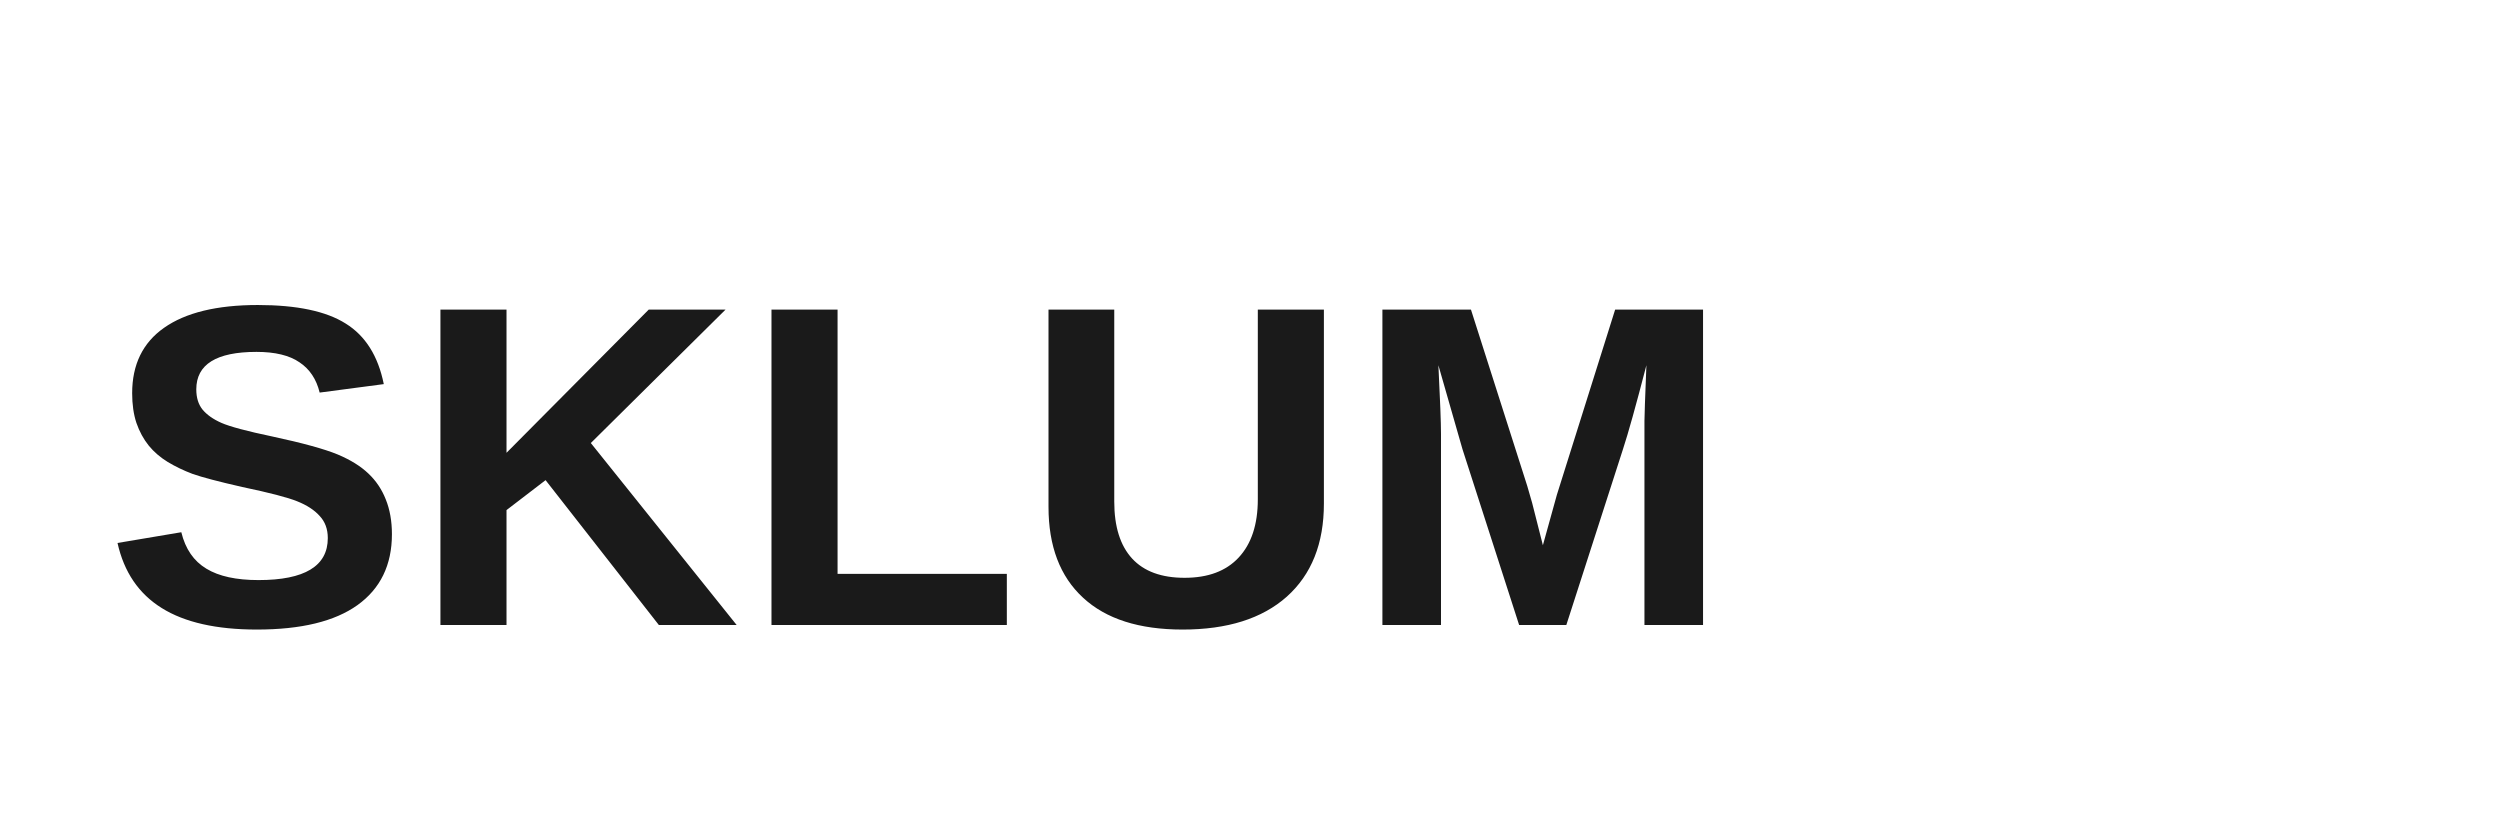
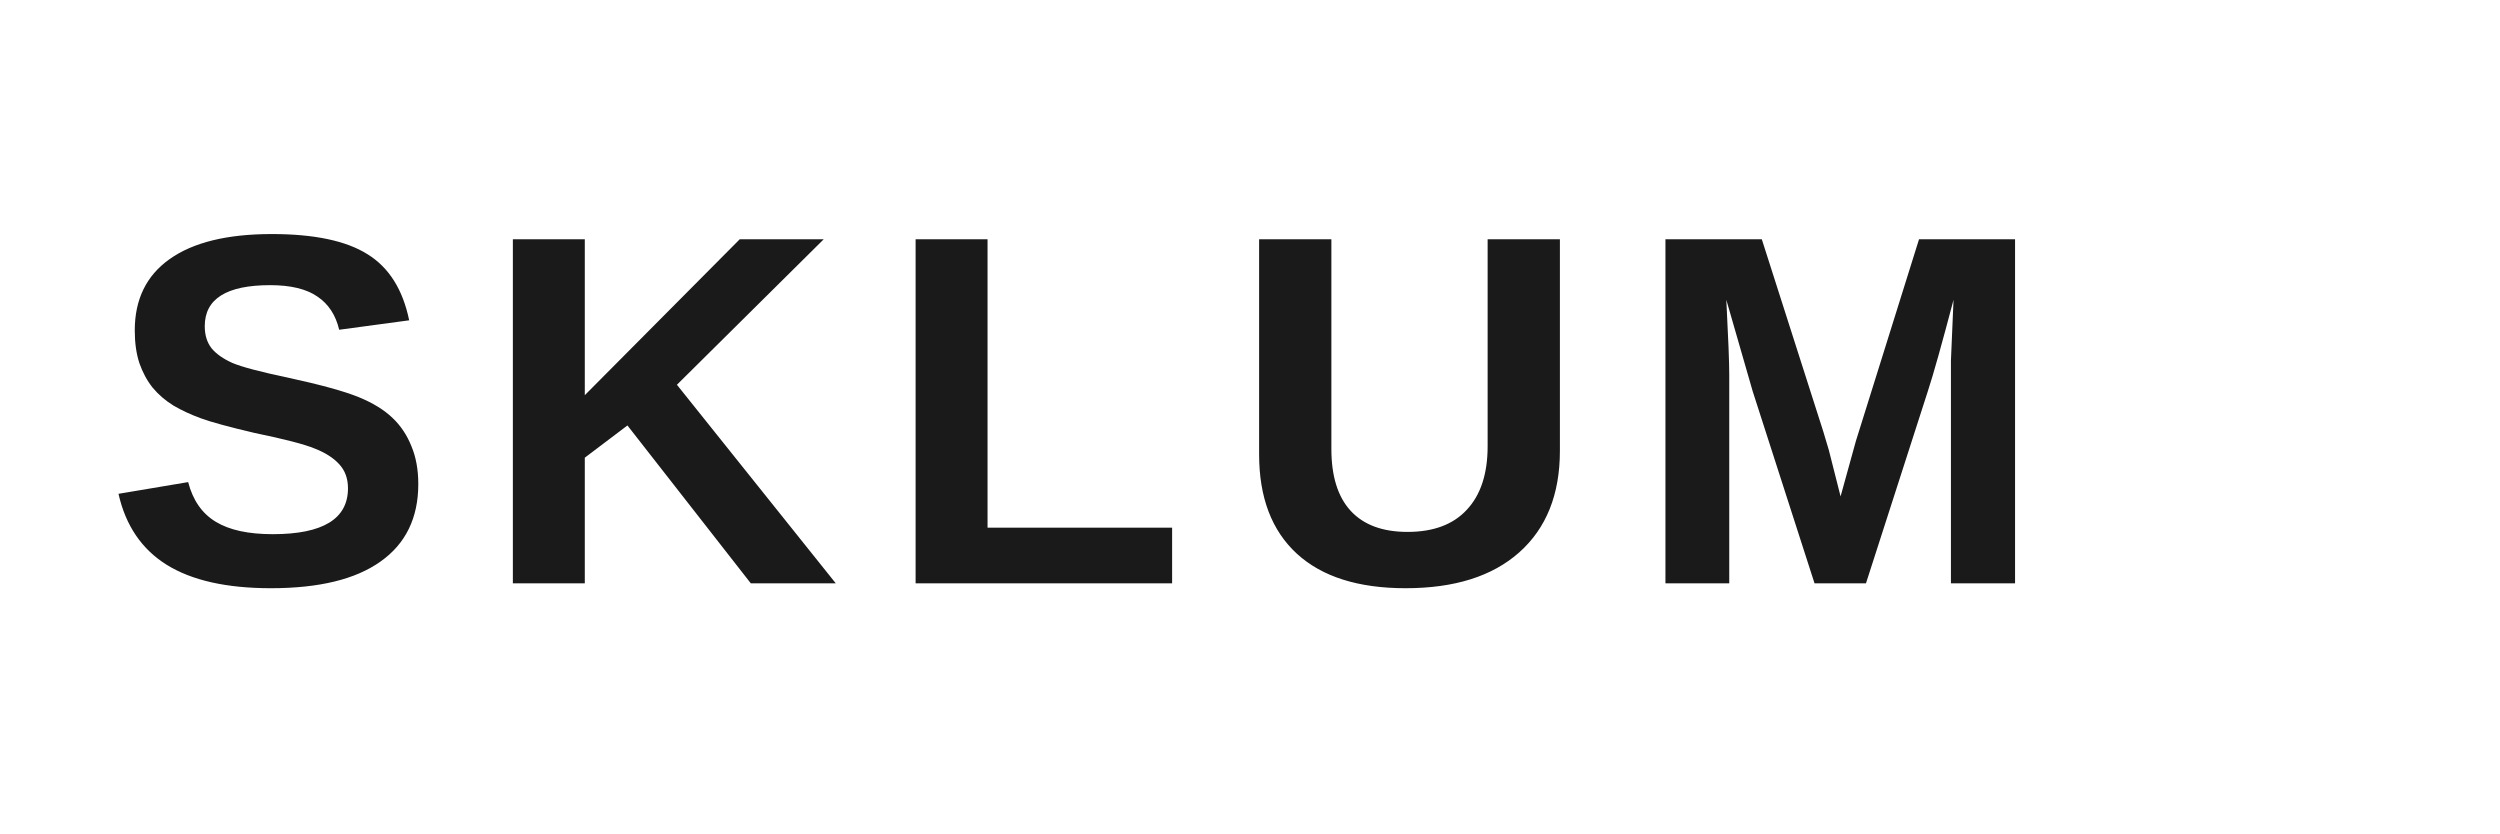
<svg xmlns="http://www.w3.org/2000/svg" width="120" height="40" viewBox="0 0 120 40" fill="none">
-   <text x="5" y="30" font-family="Arial, sans-serif" font-size="22" font-weight="bold" fill="#1a1a1a">SKLUM</text>
+   <text x="5" y="28" font-family="Arial, Helvetica, sans-serif" font-size="24" letter-spacing="2" font-weight="bold" fill="#1a1a1a">SKLUM</text>
</svg>
